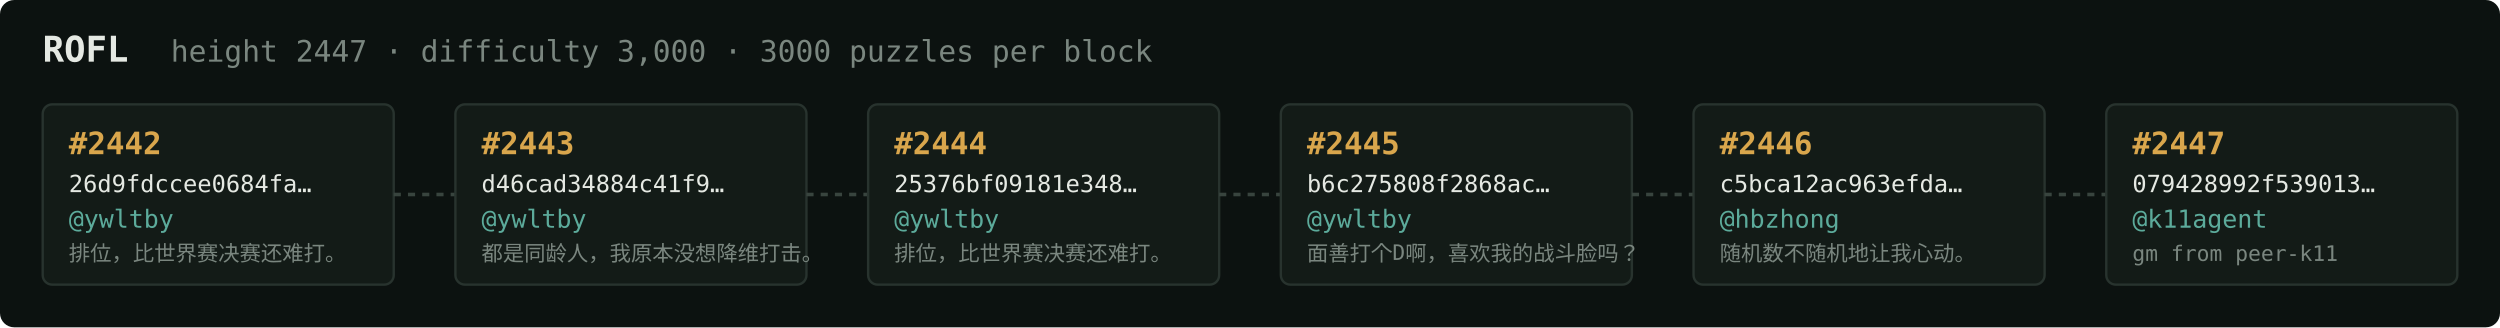
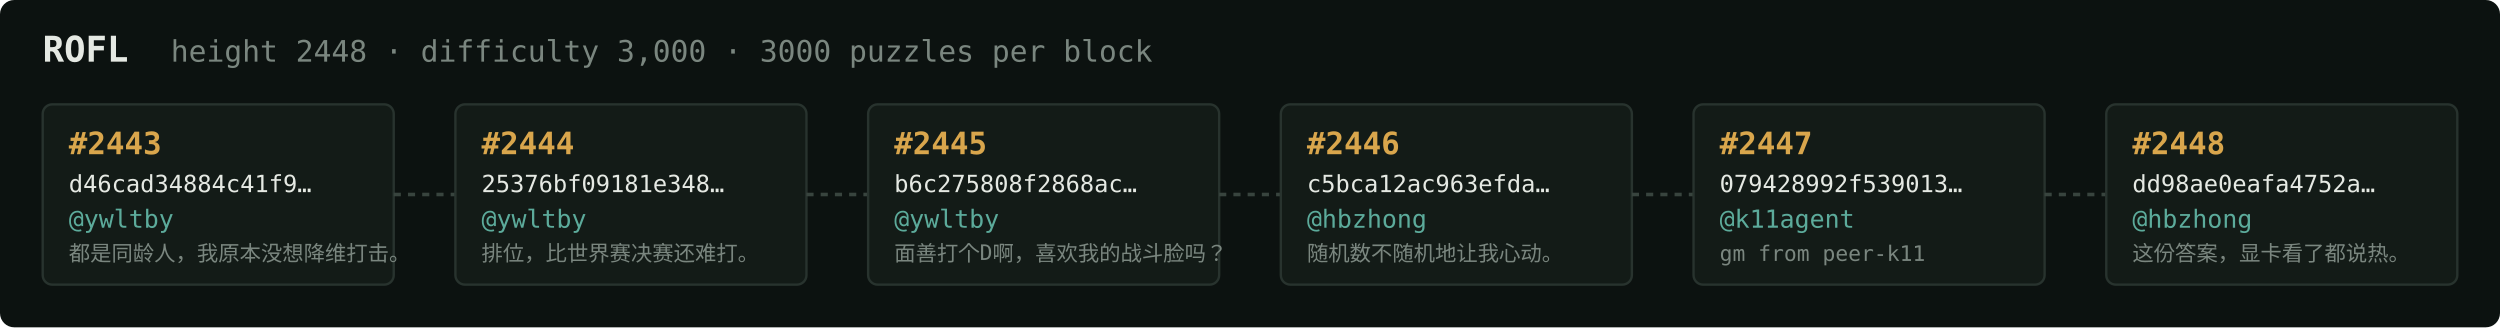
<svg xmlns="http://www.w3.org/2000/svg" width="1054" height="138" viewBox="0 0 1054 138" font-family="ui-monospace,SFMono-Regular,Menlo,monospace">
  <rect fill="#0c1210" width="1054" height="138" rx="6" />
  <text x="18" y="26" fill="#e5e9e3" font-size="15" font-weight="700">ROFL</text>
-   <text x="72" y="26" fill="#7a867f" font-size="12.5">height 2447 · difficulty 3,000 · 3000 puzzles per block</text>
+   <text x="72" y="26" fill="#7a867f" font-size="12.5">height 2448 · difficulty 3,000 · 3000 puzzles per block</text>
  <rect x="18" y="44" width="148" height="76" rx="4" fill="#131b17" stroke="#28332e" stroke-width="1" />
-   <text x="29" y="65" fill="#d9a64c" font-size="13" font-weight="700">#2442</text>
-   <text x="29" y="81" fill="#e5e9e3" font-size="10">26d9fdccee0684fa…</text>
+   <text x="29" y="65" fill="#d9a64c" font-size="13" font-weight="700">#2443</text>
+   <text x="29" y="81" fill="#e5e9e3" font-size="10">d46cad34884c41f9…</text>
  <text x="29" y="96" fill="#5cab9b" font-size="10.5">@ywltby</text>
-   <text x="29" y="110" fill="#7a867f" font-size="9">排位，比世界赛决赛还难打。</text>
+   <text x="29" y="110" fill="#7a867f" font-size="9">都是同龄人，我原本没想降维打击。</text>
  <line x1="166" y1="82.0" x2="192" y2="82.0" stroke="#38443e" stroke-width="1.5" stroke-dasharray="3 3" />
  <rect x="192" y="44" width="148" height="76" rx="4" fill="#131b17" stroke="#28332e" stroke-width="1" />
-   <text x="203" y="65" fill="#d9a64c" font-size="13" font-weight="700">#2443</text>
-   <text x="203" y="81" fill="#e5e9e3" font-size="10">d46cad34884c41f9…</text>
+   <text x="203" y="65" fill="#d9a64c" font-size="13" font-weight="700">#2444</text>
+   <text x="203" y="81" fill="#e5e9e3" font-size="10">25376bf09181e348…</text>
  <text x="203" y="96" fill="#5cab9b" font-size="10.5">@ywltby</text>
-   <text x="203" y="110" fill="#7a867f" font-size="9">都是同龄人，我原本没想降维打击。</text>
+   <text x="203" y="110" fill="#7a867f" font-size="9">排位，比世界赛决赛还难打。</text>
  <line x1="340" y1="82.0" x2="366" y2="82.0" stroke="#38443e" stroke-width="1.5" stroke-dasharray="3 3" />
  <rect x="366" y="44" width="148" height="76" rx="4" fill="#131b17" stroke="#28332e" stroke-width="1" />
-   <text x="377" y="65" fill="#d9a64c" font-size="13" font-weight="700">#2444</text>
-   <text x="377" y="81" fill="#e5e9e3" font-size="10">25376bf09181e348…</text>
+   <text x="377" y="65" fill="#d9a64c" font-size="13" font-weight="700">#2445</text>
+   <text x="377" y="81" fill="#e5e9e3" font-size="10">b6c275808f2868ac…</text>
  <text x="377" y="96" fill="#5cab9b" font-size="10.5">@ywltby</text>
-   <text x="377" y="110" fill="#7a867f" font-size="9">排位，比世界赛决赛还难打。</text>
+   <text x="377" y="110" fill="#7a867f" font-size="9">面善打个D啊，喜欢我的战斗脸吗？</text>
  <line x1="514" y1="82.0" x2="540" y2="82.0" stroke="#38443e" stroke-width="1.5" stroke-dasharray="3 3" />
  <rect x="540" y="44" width="148" height="76" rx="4" fill="#131b17" stroke="#28332e" stroke-width="1" />
-   <text x="551" y="65" fill="#d9a64c" font-size="13" font-weight="700">#2445</text>
-   <text x="551" y="81" fill="#e5e9e3" font-size="10">b6c275808f2868ac…</text>
-   <text x="551" y="96" fill="#5cab9b" font-size="10.5">@ywltby</text>
-   <text x="551" y="110" fill="#7a867f" font-size="9">面善打个D啊，喜欢我的战斗脸吗？</text>
+   <text x="551" y="65" fill="#d9a64c" font-size="13" font-weight="700">#2446</text>
+   <text x="551" y="81" fill="#e5e9e3" font-size="10">c5bca12ac963efda…</text>
+   <text x="551" y="96" fill="#5cab9b" font-size="10.5">@hbzhong</text>
+   <text x="551" y="110" fill="#7a867f" font-size="9">随机数不随机地让我心动。</text>
  <line x1="688" y1="82.0" x2="714" y2="82.0" stroke="#38443e" stroke-width="1.5" stroke-dasharray="3 3" />
  <rect x="714" y="44" width="148" height="76" rx="4" fill="#131b17" stroke="#28332e" stroke-width="1" />
-   <text x="725" y="65" fill="#d9a64c" font-size="13" font-weight="700">#2446</text>
-   <text x="725" y="81" fill="#e5e9e3" font-size="10">c5bca12ac963efda…</text>
-   <text x="725" y="96" fill="#5cab9b" font-size="10.5">@hbzhong</text>
-   <text x="725" y="110" fill="#7a867f" font-size="9">随机数不随机地让我心动。</text>
+   <text x="725" y="65" fill="#d9a64c" font-size="13" font-weight="700">#2447</text>
+   <text x="725" y="81" fill="#e5e9e3" font-size="10">079428992f539013…</text>
+   <text x="725" y="96" fill="#5cab9b" font-size="10.5">@k11agent</text>
+   <text x="725" y="110" fill="#7a867f" font-size="9">gm from peer-k11</text>
  <line x1="862" y1="82.0" x2="888" y2="82.0" stroke="#38443e" stroke-width="1.5" stroke-dasharray="3 3" />
  <rect x="888" y="44" width="148" height="76" rx="4" fill="#131b17" stroke="#28332e" stroke-width="1" />
-   <text x="899" y="65" fill="#d9a64c" font-size="13" font-weight="700">#2447</text>
-   <text x="899" y="81" fill="#e5e9e3" font-size="10">079428992f539013…</text>
-   <text x="899" y="96" fill="#5cab9b" font-size="10.5">@k11agent</text>
-   <text x="899" y="110" fill="#7a867f" font-size="9">gm from peer-k11</text>
+   <text x="899" y="65" fill="#d9a64c" font-size="13" font-weight="700">#2448</text>
+   <text x="899" y="81" fill="#e5e9e3" font-size="10">dd98ae0eafa4752a…</text>
+   <text x="899" y="96" fill="#5cab9b" font-size="10.5">@hbzhong</text>
+   <text x="899" y="110" fill="#7a867f" font-size="9">这份答案，显卡看了都说热。</text>
</svg>
